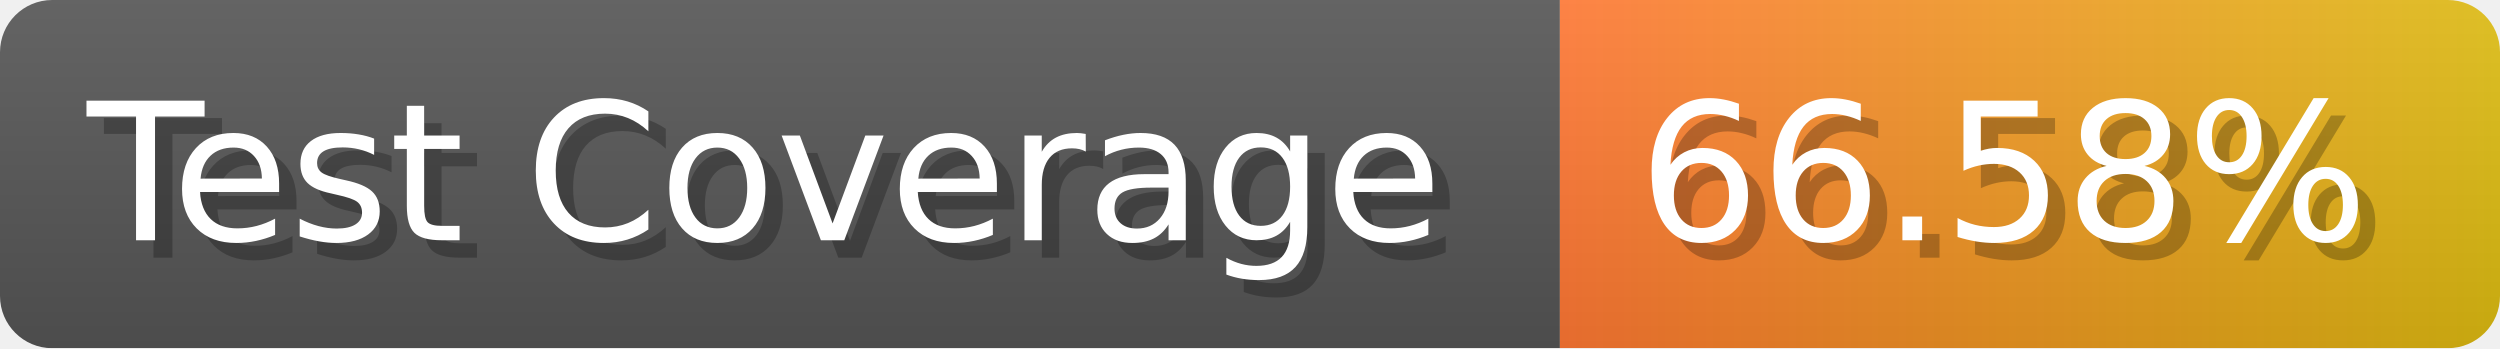
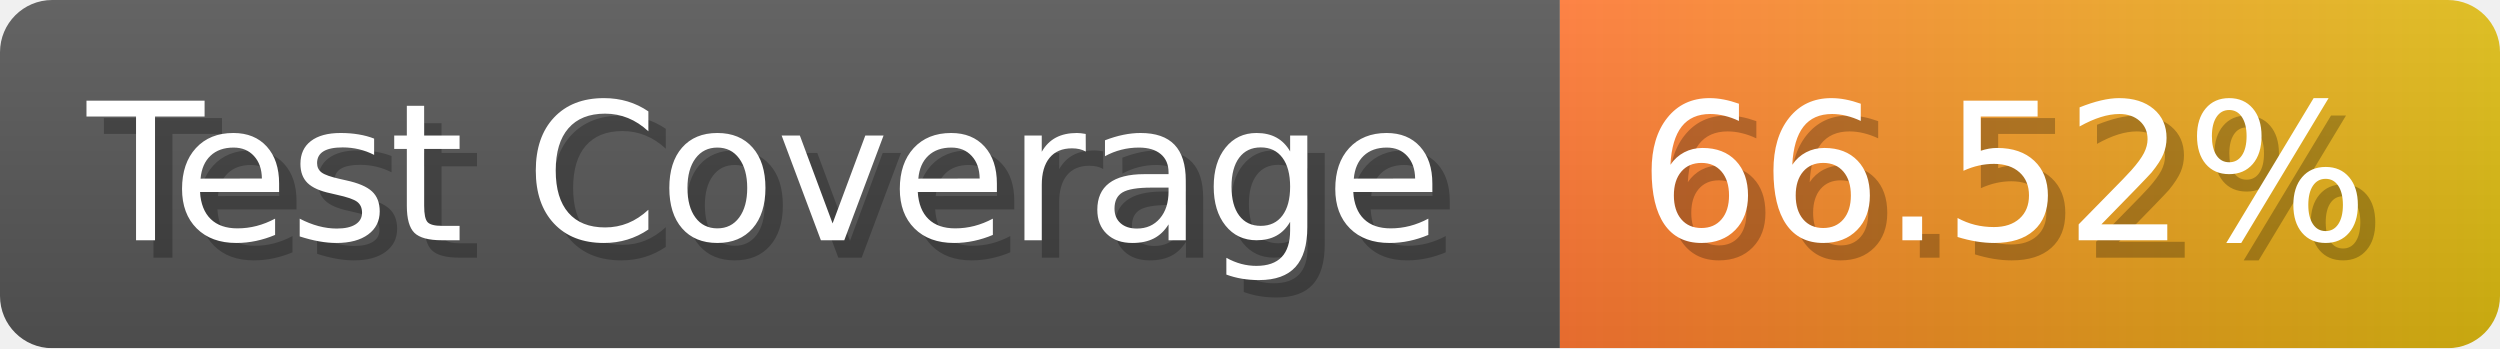
- <svg xmlns="http://www.w3.org/2000/svg" width="143.6" height="20" viewBox="0 0 1436 200" role="img" aria-label="Test Coverage: 66.58%">
+ <svg xmlns="http://www.w3.org/2000/svg" width="143.6" height="20" viewBox="0 0 1436 200" role="img" aria-label="Test Coverage: 66.52%">
  <linearGradient id="a" x2="0" y2="100%">
    <stop offset="0" stop-opacity=".1" stop-color="#EEE" />
    <stop offset="1" stop-opacity=".1" />
  </linearGradient>
  <mask id="m">
    <rect width="1436" height="200" rx="30" fill="#FFF" />
  </mask>
  <g mask="url(#m)">
    <rect width="896" height="200" fill="#555" />
    <rect width="540" height="200" fill="url(#x)" x="896" />
    <rect width="1436" height="200" fill="url(#a)" />
  </g>
  <g aria-hidden="true" fill="#fff" text-anchor="start" font-family="Verdana,DejaVu Sans,sans-serif" font-size="110">
    <text x="60" y="148" textLength="796" fill="#000" opacity="0.25">Test Coverage</text>
    <text x="50" y="138" textLength="796">Test Coverage</text>
-     <text x="951" y="148" textLength="440" fill="#000" opacity="0.25">66.58%</text>
-     <text x="941" y="138" textLength="440">66.58%</text>
+     <text x="951" y="148" textLength="440" fill="#000" opacity="0.25">66.52%</text>
+     <text x="941" y="138" textLength="440">66.52%</text>
  </g>
  <linearGradient id="x" x1="0%" y1="0%" x2="100%" y2="0%">
    <stop offset="0%" style="stop-color:#F73" />
    <stop offset="100%" style="stop-color:#DB1" />
  </linearGradient>
</svg>
